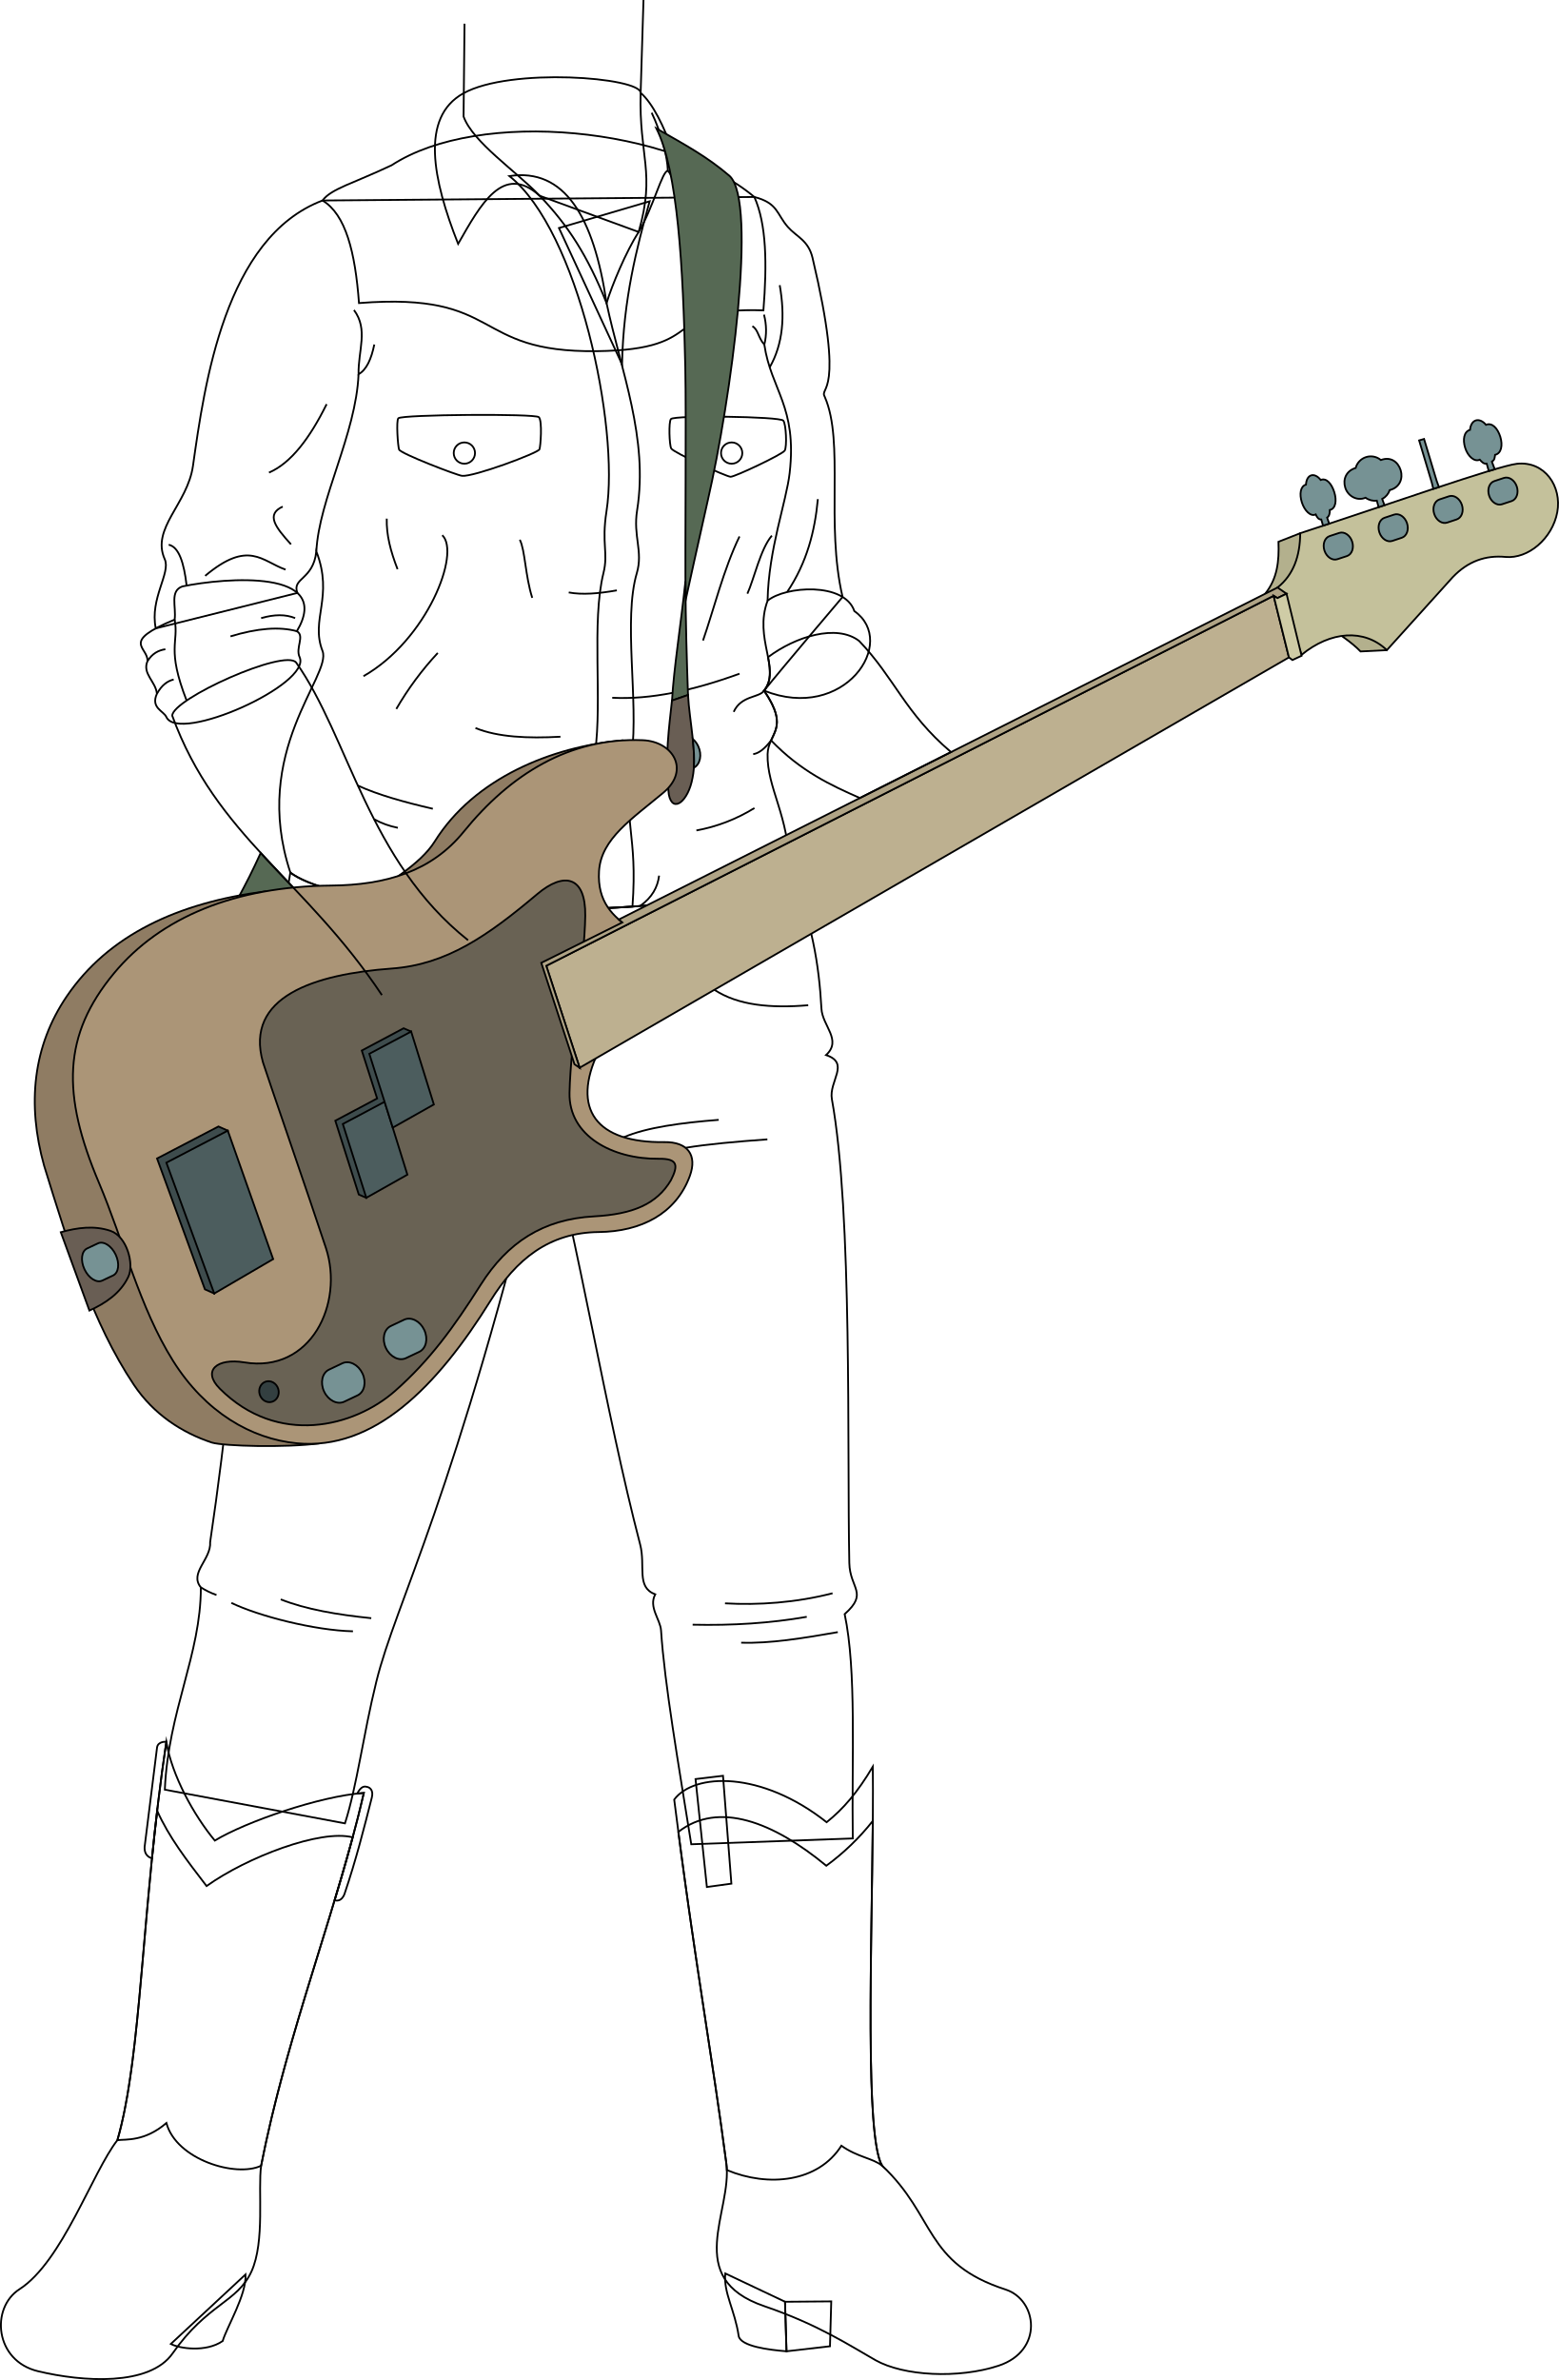
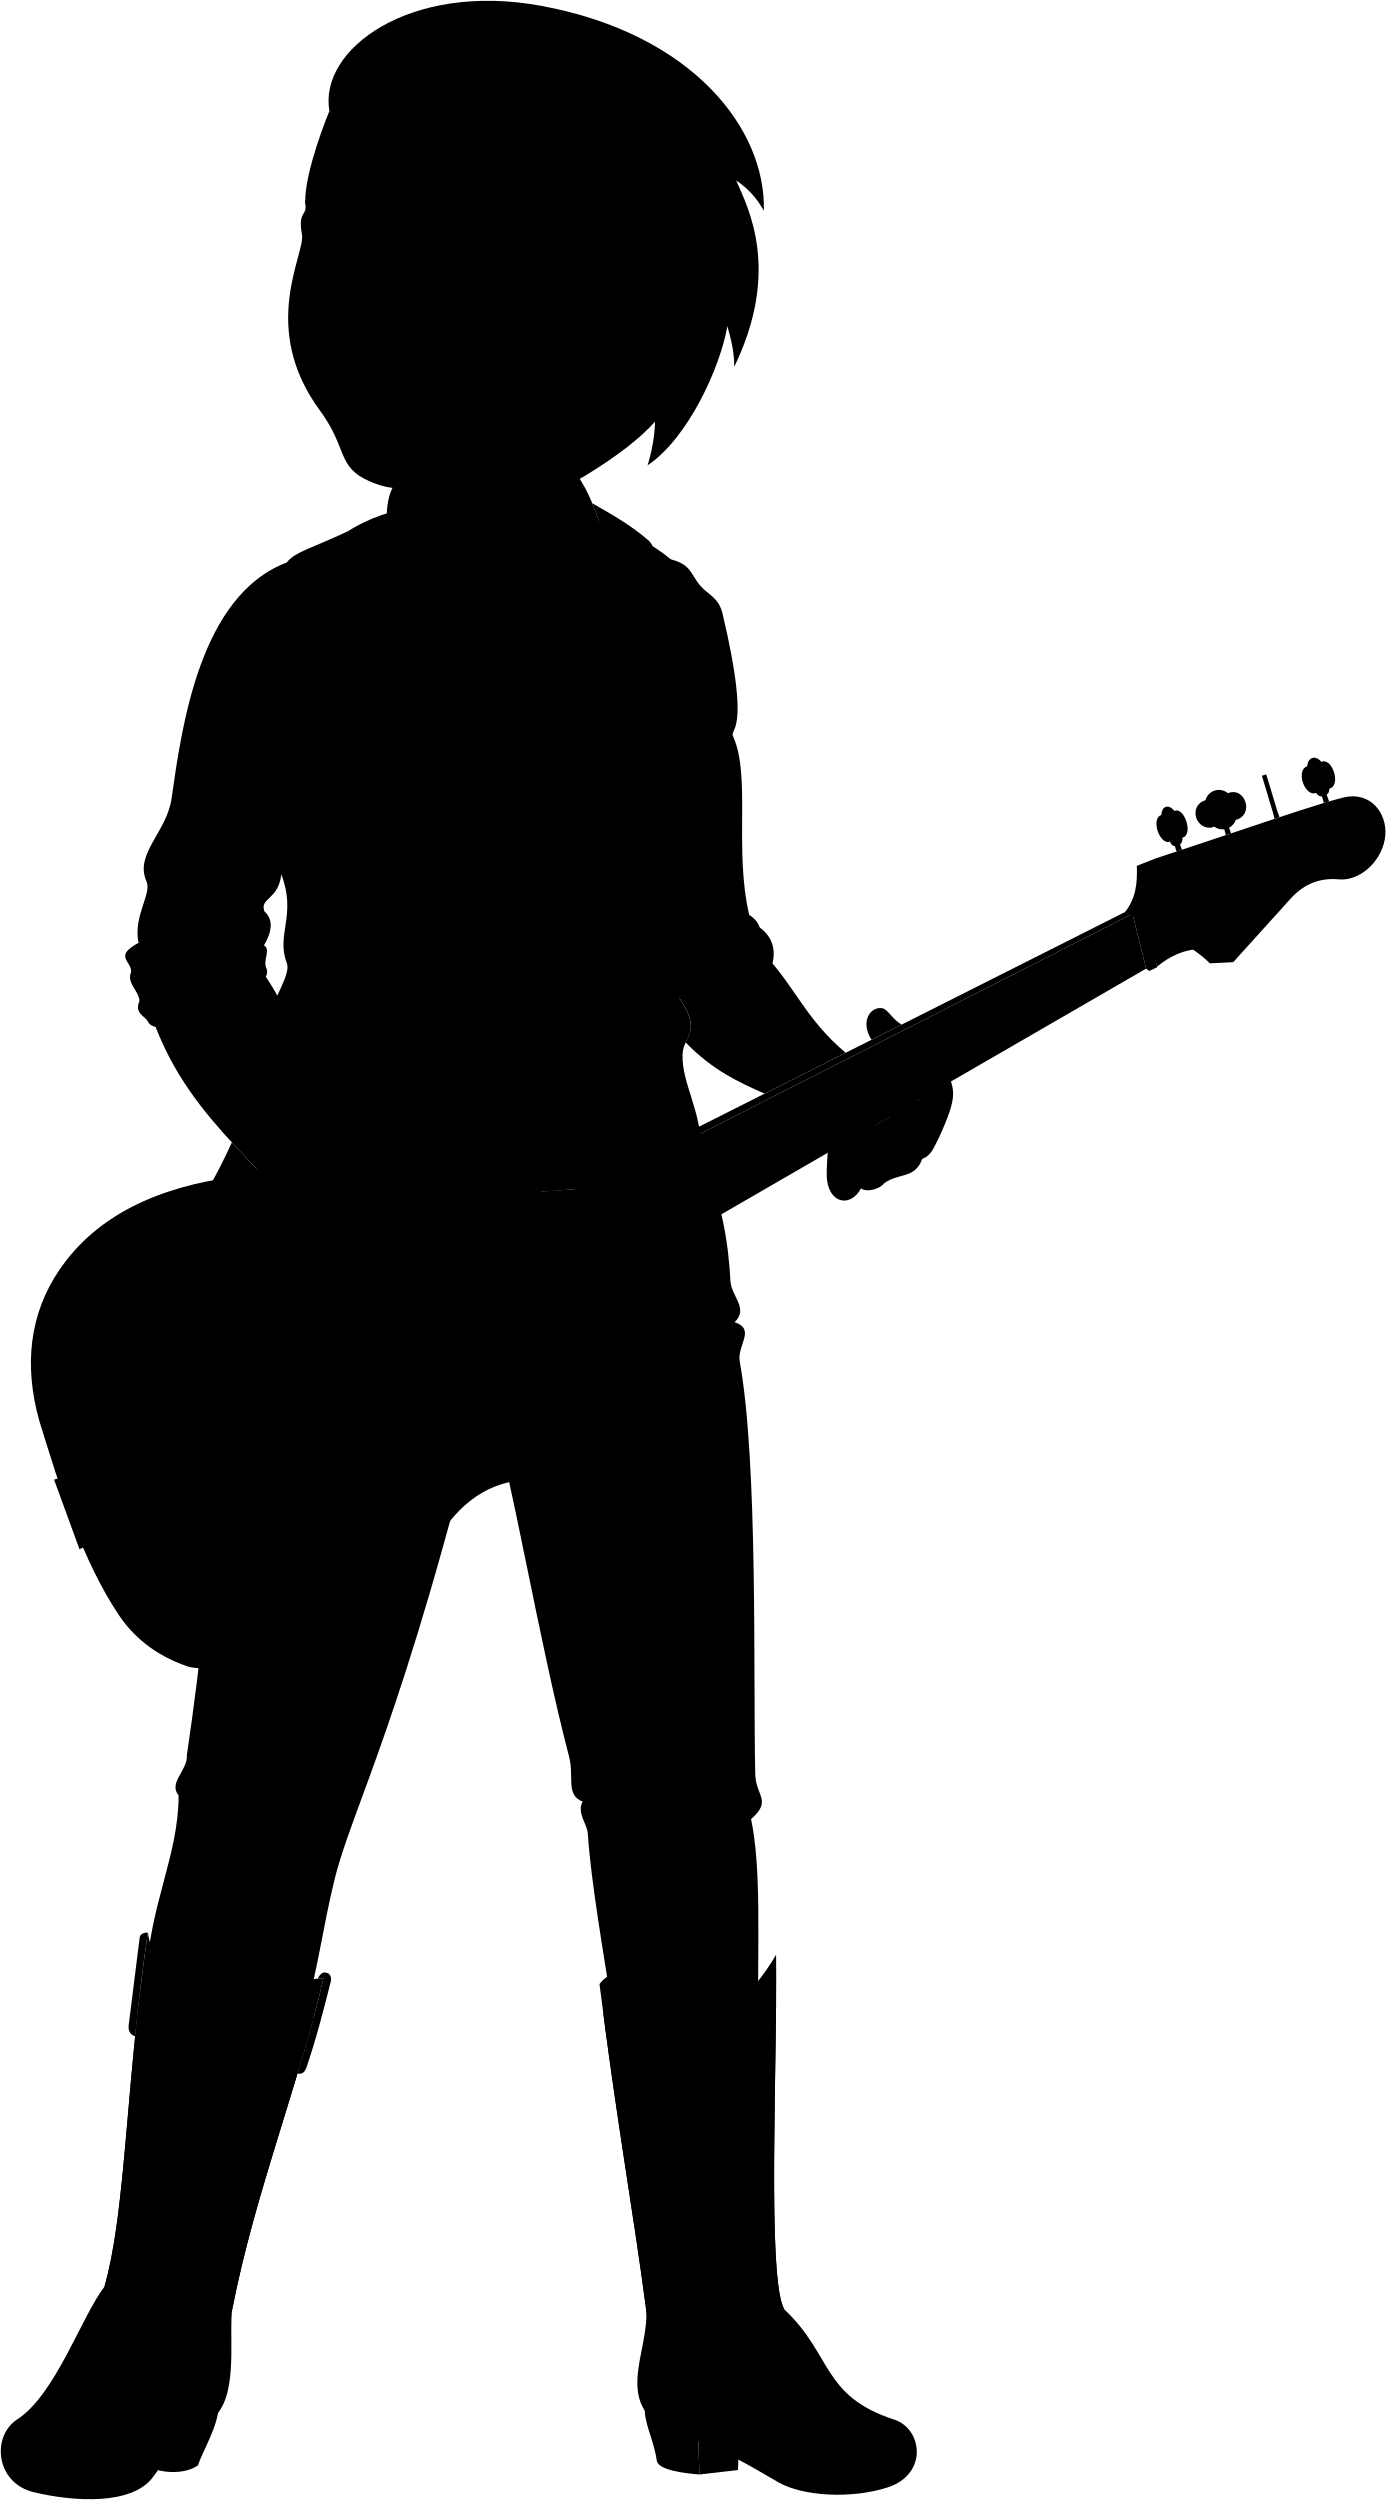
- <svg xmlns="http://www.w3.org/2000/svg" id="presence" viewBox="0 0 1730.79 2641.68">
-   <defs>
-     <style>
-       .cls-1 {
-         fill: none;
-       }
- 
-       .cls-1, .cls-10, .cls-11, .cls-12, .cls-13, .cls-14, .cls-15, .cls-2, .cls-3, .cls-4, .cls-5, .cls-6, .cls-7, .cls-8, .cls-9 {
-         stroke: #000;
-         stroke-miterlimit: 10;
-         stroke-width: 2px;
-       }
- 
-       .cls-2 {
-         fill: #566954;
-       }
- 
-       .cls-3 {
-         fill: #695e54;
-       }
- 
-       .cls-4 {
-         fill: #8f7c63;
-       }
- 
-       .cls-5 {
-         fill: #ab9577;
-       }
- 
-       .cls-6 {
-         fill: #696254;
-       }
- 
-       .cls-7 {
-         fill: #3e4c4d;
-       }
- 
-       .cls-8 {
-         fill: #4c5d5e;
-       }
- 
-       .cls-9 {
-         fill: #333f40;
-       }
- 
-       .cls-10 {
-         fill: #b3b08d;
-       }
- 
-       .cls-11 {
-         fill: #c4c19b;
-       }
- 
-       .cls-12 {
-         fill: #bdb090;
-       }
- 
-       .cls-13 {
-         fill: #b0a486;
-       }
- 
-       .cls-14 {
-         fill: #cfcca6;
-       }
- 
-       .cls-15 {
-         fill: #769294;
-       }
-     </style>
-   </defs>
-   <polygon id="anaHeelInner" class="cls-1" points="873.2 2609.81 871.55 2554.85 922.87 2554.42 921.46 2604.24 873.2 2609.81" />
-   <g id="anaHeelSide">
-     <path class="cls-1" d="M805.22,2523.4c-2.15,21.52,10.74,40.81,14.9,69.65,2.54,11.2,33,15.18,53.08,16.76l-1.65-55Z" />
-     <path class="cls-1" d="M272.6,2524.52c1.28,22.39-20.89,58.55-25.37,73.9-18.55,12.8-48,8.37-57.58,3.25Z" />
+ <svg viewBox="0 0 1730.79 3121.38">
+   <path class="anaJeans" d="M875.85,1441.77c25.8,59.34,33.54,109.66,36.12,157.39,1,19.37,23.22,34.84,5.16,51.61,27.09,9,2.81,29,6.45,49,23,126.71,16.77,390.91,19.35,514.76.6,28.54,21.55,33-5.16,56.77,13.29,62.84,7.74,158.68,9,249l-179.32,6.45c-14.19-89-29.67-178-33.55-237.38-.79-12.22-14.08-25.7-6.45-40-21.51-8.16-10.44-31.23-16.77-55.47-38.7-148.37-68.37-335.43-104.5-467-101.92,419.28-166.42,530.23-188.35,619.25-14.68,59.57-21.33,115-34.84,157.4-85.29,76.32-160.21,103.2-200-37.42,3.87-87.72,40-149.65,40-224.48-13.2-16.2,11.61-31,10.32-50.31,36.12-242.54,46.25-488.52,89-743.11C401.4,1506.75,844.57,1501.62,875.85,1441.77Z" />
+   <polygon class="soleTanDark" points="873.2 3089.51 871.55 3034.55 922.87 3034.12 921.46 3083.94 873.2 3089.51" />
+   <g class="soleTan">
+     <path d="M805.22,3003.11c-2.15,21.52,10.74,40.81,14.9,69.64,2.54,11.21,33,15.18,53.08,16.76l-1.65-55Z" />
+     <path d="M272.6,3004.22c1.28,22.39-20.89,58.55-25.37,73.91-18.55,12.79-48,8.36-57.58,3.24Z" />
  </g>
-   <g id="anaBoot">
-     <path class="cls-1" d="M748.51,1997.45c22.13-29.65,96.63-32.28,169.24,25.14,18.62-14.88,34.17-33,51.25-61.66,1.73,133.75-11.68,406.1,10.28,442.81,60.08,56.33,46.57,108.18,137.18,137.54,35.3,11.44,42.51,68-7.92,84.57-44.47,14.63-105.51,11.41-136.55-6.17-28.23-16-63.57-39.54-123.32-59.9-91.21-31.08-35.26-105.11-42.29-158.56C790.53,2280.53,769.67,2166.81,748.51,1997.45Z" />
-     <path class="cls-1" d="M403.94,1990.08c-49,3.47-131.38,32.2-165.45,52.86-23.38-28.22-47.57-72.07-53.85-109.65-27.74,185-27,348-54.3,442.15-27.92,35.86-61.18,134.89-108.68,165.45-32.38,20.85-27.56,79.52,20.56,91.05,49.92,12,123.9,16.71,149.4-19.79,38.56-55.19,71.82-56.46,87.53-90.84,15.26-33.4,7-91.11,10.77-117.48C318.63,2257.08,373.86,2120.55,403.94,1990.08Z" />
+   <g class="anaBoot">
+     <path d="M748.51,2477.15c22.13-29.64,96.63-32.28,169.24,25.14,18.62-14.88,34.17-33,51.25-61.66,1.73,133.75-11.68,406.1,10.28,442.81,60.08,56.33,46.57,108.18,137.18,137.55,35.3,11.43,42.51,68-7.92,84.56C1064.07,3120.18,1003,3117,972,3099.39c-28.23-16-63.57-39.55-123.32-59.91-91.21-31.07-35.26-105.1-42.29-158.56C790.53,2760.24,769.67,2646.51,748.51,2477.15Z" />
+     <path d="M403.94,2469.78c-49,3.47-131.38,32.2-165.45,52.87-23.38-28.23-47.57-72.08-53.85-109.66-27.74,185-27,348-54.3,442.15C102.42,2891,69.16,2990,21.66,3020.6c-32.38,20.84-27.56,79.51,20.56,91.05,49.92,12,123.9,16.7,149.4-19.8,38.56-55.19,71.82-56.46,87.53-90.83,15.26-33.41,7-91.12,10.77-117.49C318.63,2736.78,373.86,2600.26,403.94,2469.78Z" />
  </g>
-   <g id="anaBootLeg">
-     <path class="cls-1" d="M969,2021.18a267.93,267.93,0,0,1-51.62,49.7c-58.63-48.43-119.71-72.27-164.29-37.54,19.57,150,38.58,255.92,53.29,367.88.32,2.43.51,4.91.59,7.42,46.08,19.31,101.44,13.59,127.15-27,18,12.82,34.85,13.78,45.16,22.14C960.26,2371.94,967.78,2163.36,969,2021.18Z" />
-     <path class="cls-1" d="M229.34,2093.42c-22.38-29.18-41.62-54-54.87-83.57-17.93,152.88-20.7,284.65-44.13,365.59,9.55-1.08,30.25,1.68,54.4-19,11,40.71,77.28,60.72,105.18,47.41,25.12-128.39,70.54-248.95,101.65-364.49C356,2030.13,274.45,2061.23,229.34,2093.42Z" />
+   <g class="anaBootLeg">
+     <path d="M969,2500.88a267.93,267.93,0,0,1-51.62,49.7c-58.63-48.43-119.71-72.27-164.29-37.53C772.66,2663,791.67,2769,806.38,2880.92c.32,2.43.51,4.91.59,7.43,46.08,19.3,101.44,13.58,127.15-27,18,12.82,34.85,13.78,45.16,22.14C960.26,2851.64,967.78,2643.06,969,2500.88Z" />
+     <path d="M229.34,2573.12c-22.38-29.17-41.62-54-54.87-83.57-17.93,152.89-20.7,284.65-44.13,365.59,9.55-1.08,30.25,1.68,54.4-19,11,40.71,77.28,60.72,105.18,47.41,25.12-128.39,70.54-249,101.65-364.49C356,2509.83,274.45,2540.93,229.34,2573.12Z" />
  </g>
-   <g id="anaBootStrap">
-     <polygon class="cls-1" points="802.69 1971.04 772.19 1974.69 784.78 2094.47 812 2090.76 802.69 1971.04" />
-     <path class="cls-1" d="M406.53,1983.16c-3.69-.9-6.92,1.85-9.89,7.59,2.51-.28,4.94-.51,7.3-.67-9,39.1-20.29,78.75-32.43,119.05,1.15.42,7.56,2.3,11-7.05,12.84-37.73,22-74.27,30.28-106.85C414.57,1988.24,411.86,1983.83,406.53,1983.16Z" />
-     <path class="cls-1" d="M168.75,2062.53c4.17-41.37,9.2-84.66,15.89-129.24,0,0-9.23-.82-10.28,6.32l-13.79,110.2C159.86,2061.21,168.75,2062.53,168.75,2062.53Z" />
+   <g class="anaBootStrap">
+     <polygon points="802.69 2450.74 772.19 2454.39 784.78 2574.18 812 2570.46 802.69 2450.74" />
+     <path d="M406.53,2462.86c-3.69-.9-6.92,1.85-9.89,7.59q3.76-.42,7.3-.67c-9,39.1-20.29,78.75-32.43,119,1.15.43,7.56,2.3,11-7,12.84-37.73,22-74.27,30.28-106.85C414.57,2467.94,411.86,2463.53,406.53,2462.86Z" />
+     <path d="M168.75,2542.23c4.17-41.36,9.2-84.66,15.89-129.24,0,0-9.23-.82-10.28,6.32l-13.79,110.2C159.86,2540.91,168.75,2542.23,168.75,2542.23Z" />
  </g>
-   <path id="anaJeans" class="cls-1" d="M875.85,962.07c25.8,59.34,33.54,109.66,36.12,157.39,1,19.37,23.22,34.83,5.16,51.61,27.09,9,2.81,29,6.45,49,23,126.71,16.77,390.91,19.35,514.76.6,28.54,21.55,33-5.16,56.76,13.29,62.85,7.74,158.69,9,249l-179.32,6.45c-14.19-89-29.67-178-33.55-237.38-.79-12.22-14.08-25.7-6.45-40-21.51-8.16-10.44-31.24-16.77-55.47-38.7-148.37-68.37-335.43-104.5-467-101.92,419.29-166.42,530.24-188.35,619.26-14.68,59.57-21.33,115-34.84,157.4l-200-37.42c3.87-87.73,40-149.65,40-224.48-13.2-16.2,11.61-31,10.32-50.31,36.12-242.55,46.25-488.52,89-743.11C401.4,1027.05,844.57,1021.92,875.85,962.07Z" />
-   <path id="clothesDisplayLine" class="cls-1" d="M793.12,1098.62c26.35,17.4,62.86,20.62,104.18,17.14" />
-   <g id="clothesFoldLine">
-     <path class="cls-1" d="M692.59,1262.25c25.43-10.88,63.34-16,105.33-19.28" />
-     <path class="cls-1" d="M761.12,1274c24.24-4,56.2-6.88,90.83-9.37" />
-     <path class="cls-1" d="M924.32,1768.44c-41,10.54-82.25,13.29-119.41,11.19" />
-     <path class="cls-1" d="M895.68,1794.59c-40.25,7.07-82.58,9.76-126.7,8.74" />
-     <path class="cls-1" d="M930.15,1811.58c-39.12,6.85-75.54,12.78-107.28,11.71" />
-     <path class="cls-1" d="M412.19,1796.11c-37.75-3.87-72.67-9.79-100.48-20.88" />
-     <path class="cls-1" d="M223.05,1761.94a84.13,84.13,0,0,0,17.3,8.44" />
-     <path class="cls-1" d="M256.86,1779.12c30.09,14.56,92.23,30.58,135,31.55" />
+   <path class="anaShirt" d="M351.22,1091.68c19.57,50.88-6.91,75.36,6.85,110.56,10.72,27.42-80.23,111.54-35.68,246,79,58.53,522.18,53.4,553.46-6.45.8-54.6-24.64-87.87-23.66-125,.62-23.64,25.44-27.4-3.92-70.45,19.1-23.88,87.17-104,87.17-104-19.11-81.79,2.13-171.54-19.65-221.86-7-12.64,23.48,2-13.72-154.59-4.67-19.63-17.68-23.2-27.38-34.25-12.6-14.35-10.76-26.42-37.18-33.27l-479.44,3.92C249.47,743.35,227,906.75,214.24,996.77c-6,42.49-46.76,69.39-31.31,103.71,6.86,15.25-16.83,43.43-10,76.7l157.2-39.34C323.92,1120.86,347.74,1123.68,351.22,1091.68Z" />
+   <path class="anaShirtOrnament" d="M358.07,702.26c25.73,15.47,36.27,57.09,40.49,113.83,161.49-12.6,122.89,55.08,264,53.38,127.53-1.54,70-49.23,185-45.29,4.08-51.57,3.49-95.52-10.06-125.84-92.62-77.53-304.88-99-402.71-35.22C391.47,683.6,367.84,689.12,358.07,702.26Z" />
+   <g class="anaShirtInner">
+     <path d="M948.52,1158c-10.95-32.47-76.8-27.8-96.33-11.52-15.66,42.07,15.18,75.92-3.92,99.8C937.26,1281.87,997.54,1192.44,948.52,1158Z" />
+     <path d="M193.91,1167.43c1.85-14.73-5.64-31.78,8.6-36.83,47.89-9.83,168.22-19.65,127.08,49.72,9.07,5.26-1.84,18.42,3.07,28.86,13.43,30-134.45,96.23-148,66.3-3.06-6.76-17.59-10-10.44-25.78-1.23-13.51-16.59-22.28-10.44-36.22C164.45,1197.51,133.13,1192.6,193.91,1167.43Z" />
  </g>
-   <path id="anaShirt" class="cls-1" d="M351.22,612c19.57,50.87-6.91,75.36,6.85,110.56,10.72,27.41-80.23,111.54-35.68,246,79,58.53,522.18,53.4,553.46-6.45.8-54.6-24.64-87.87-23.66-125.05.62-23.64,25.44-27.4-3.92-70.45,19.1-23.88,87.17-104,87.17-104-19.11-81.8,2.13-171.55-19.65-221.86-7-12.64,23.48,1.95-13.72-154.6-4.67-19.62-17.68-23.19-27.38-34.24-12.6-14.35-10.76-26.42-37.18-33.27l-479.44,3.91C249.47,263.65,227,427.05,214.24,517.07c-6,42.49-46.76,69.39-31.31,103.71,6.86,15.25-16.83,43.43-10,76.69l157.2-39.33C323.92,641.16,347.74,644,351.22,612Z" />
-   <path id="anaShirtOrnament" class="cls-1" d="M358.07,222.55c25.73,15.48,36.27,57.1,40.49,113.84,161.49-12.6,122.89,55.08,264,53.38,127.53-1.54,70-49.23,185-45.29,4.08-51.57,3.49-95.52-10.06-125.84-92.62-77.53-304.88-99-402.71-35.22C391.47,203.9,367.84,209.41,358.07,222.55Z" />
-   <g id="anaShirtInner">
-     <path class="cls-1" d="M948.52,678.29c-10.95-32.47-76.8-27.8-96.33-11.52-15.66,42.07,15.18,75.92-3.92,99.8C937.26,802.17,997.54,712.74,948.52,678.29Z" />
-     <path class="cls-1" d="M193.91,687.73c1.85-14.73-5.64-31.79,8.6-36.84,47.89-9.82,168.22-19.64,127.08,49.73,9.07,5.26-1.84,18.42,3.07,28.86,13.43,29.95-134.45,96.22-148,66.3-3.06-6.76-17.59-10-10.44-25.78-1.23-13.51-16.59-22.28-10.44-36.23C164.45,717.81,133.13,712.9,193.91,687.73Z" />
+   <g class="anaShirtTrim">
+     <path d="M690.59,884c1.53-72.56,16.3-129,30.66-180.89L620.58,732.79Z" />
+     <path d="M673.41,816.14c16.09,75.46,46.65,150.18,33.92,230-4.6,28.78,6.81,45.51-.31,69.62-15.28,51.79,2.05,141.21-5.64,202.06-10.19,80.66,6.79,84.91.8,168.16l-47.39,2.53c10.93-56.07-5.2-94.28,5.84-173.23,8.21-58.71-4.16-145,9.34-199.52,5.58-22.53-2.34-31.91,3.4-68.77,14.58-93.7-31.28-311-107.83-371.86C626.46,665.92,659.31,719.91,673.41,816.14Z" />
  </g>
-   <g id="anaShirtTrim">
-     <path class="cls-1" d="M690.59,404.34c1.53-72.56,16.3-129,30.66-180.89L620.58,253.09Z" />
-     <path class="cls-1" d="M673.41,336.44c16.09,75.46,46.65,150.17,33.92,230-4.6,28.78,6.81,45.5-.31,69.62-15.28,51.79,2.05,141.21-5.64,202.06-10.19,80.66,6.79,84.9.8,168.16l-47.39,2.52c10.93-56.06-5.2-94.27,5.84-173.22,8.21-58.72-4.16-145,9.34-199.52,5.58-22.53-2.34-31.92,3.4-68.77,14.58-93.71-31.28-311-107.83-371.86C626.46,186.22,659.31,240.21,673.41,336.44Z" />
+   <g class="anaShirtCollar">
+     <path d="M598.91,978.46c-1.88,4.18-73.19,30.73-85.91,29.4-5.69-.6-68.2-24.68-69.93-29.17-1.33-3.44-3.34-32.06-.82-34.72,4-4.21,151.92-5.3,156-1.22S600.09,975.84,598.91,978.46Z" />
+     <path d="M871.21,979.81c-2.66,4.35-55.51,29.21-60.11,29.09s-63.32-26.76-65.9-31.42c-2.1-3.78-3-29.59-.3-32.67,3.86-4.4,120.92-2.91,124.73,1.76C872.78,950.44,873.82,975.55,871.21,979.81Z" />
+     <path d="M599.08,696.94c-40.41-36.48-65.27,9.25-90.46,53.46-28.27-71.45-42.14-140.32,5.66-167,52.36-29.27,196.6-17.81,197-.59,25.94,22,52.3,104.42,53.84,148.62-10.28-23.13-14-51.57-23.64-62.19-6.37.14-16,40.24-32.4,67.95Z" />
  </g>
-   <g id="anaShirtCollar">
-     <path class="cls-1" d="M598.91,498.76c-1.88,4.18-73.19,30.72-85.91,29.39-5.69-.59-68.2-24.67-69.93-29.16-1.33-3.44-3.34-32.06-.82-34.73,4-4.2,151.92-5.29,156-1.22S600.09,496.13,598.91,498.76Z" />
-     <path class="cls-1" d="M871.21,500.11c-2.66,4.35-55.51,29.21-60.11,29.09s-63.32-26.76-65.9-31.42c-2.1-3.78-3-29.59-.3-32.67,3.86-4.4,120.92-2.91,124.73,1.76C872.78,470.74,873.82,495.85,871.21,500.11Z" />
-     <path class="cls-1" d="M599.08,217.24c-40.41-36.49-65.27,9.25-90.46,53.45-28.27-71.44-42.14-140.31,5.66-167,52.36-29.28,196.6-17.81,197-.59,25.94,22,52.3,104.41,53.84,148.62-10.28-23.13-14-51.57-23.64-62.19-6.37.14-16,40.24-32.4,67.95Z" />
+   <g class="clothingPearl">
+     <circle cx="515.55" cy="982.59" r="11.82" />
+     <circle cx="812.3" cy="982.59" r="11.82" />
  </g>
-   <g id="anaShirtButton">
-     <circle class="cls-1" cx="515.55" cy="502.88" r="11.82" />
-     <circle class="cls-1" cx="812.3" cy="502.88" r="11.82" />
+   <path class="clothesDisplayLine" d="M793.12,1578.33c26.35,17.39,62.86,20.61,104.18,17.13" />
+   <g class="clothesOverlapLine">
+     <path d="M398.07,895.09c-2.81,66.5-44,138.62-46.85,196.59" />
+     <path d="M848.59,862.31c7.51,50.52,36.53,68.36,28.1,142.36-3.66,32.09-23.42,84.3-24.5,141.8" />
+     <path d="M193.91,1167.43c4.76,26.06-9.25,31.84,13.28,89.86" />
  </g>
-   <path id="clothesEdgeLine" class="cls-1" d="M741.45,189.49c-.42-15.73-7.32-42.05-17.93-64.34" />
-   <g id="clothesOverlapLine">
-     <path class="cls-1" d="M398.07,415.39c-2.81,66.5-44,138.62-46.85,196.59" />
-     <path class="cls-1" d="M848.59,382.6C856.1,433.13,885.12,451,876.69,525c-3.66,32.09-23.42,84.3-24.5,141.8" />
-     <path class="cls-1" d="M193.91,687.73c4.76,26.06-9.25,31.83,13.28,89.86" />
+   <g class="clothesFoldLine">
+     <path d="M329.59,1180.32c-19.35-5.33-44-3.34-73.73,5.73" />
+     <path d="M327.66,1165.8c-10.51-4.36-23.15-4.22-37.74,0" />
+     <path d="M174.27,1249.7c5.18-9.37,11.48-14.12,18.54-15.78" />
+     <path d="M163.83,1213.48c5.19-8.45,12.07-12,19.77-13.16" />
+     <path d="M187.28,1084.34c11.28,2.33,17,20,19.91,45.34" />
+     <path d="M317.07,1112c-26.23-9.21-41-33.6-89.29,6.9" />
+     <path d="M313.85,1042c-18.87,8.75-8.22,22.68,9.2,41.88" />
+     <path d="M362.63,928.32c-18.66,37.64-39.46,65.39-64,75.94" />
+     <path d="M393,823.85c16.11,21.63,4.6,44.64,5.06,71.24,8.75-4.81,14.17-16.69,17.49-33" />
+     <path d="M429.37,1055.35c-.46,18,4.14,35.9,12,56.15" />
+     <path d="M491,1073.76c20.62,19.44-16.57,116-87.45,156.48" />
+     <path d="M486,1204.46a345.8,345.8,0,0,0-46,62.14" />
+     <path d="M577.1,1078.82c5.92,11.4,6,40,13.81,64.43" />
+     <path d="M622.21,1297.43c-36.38,2-69.42.51-94.35-9.66" />
+     <path d="M684.8,1135c-20.15,3.6-38.55,5.1-53.39,2.3" />
+     <path d="M821,1227.48c-51,18.58-98.64,28.94-141.29,26.69" />
+     <path d="M848.27,1246.27c-5.08,8-25.4,5.14-33.69,23.55" />
+     <path d="M821,1075.14c-17.61,36.31-28.54,81-40.5,115.52" />
+     <path d="M856.93,1074.22c-12.68,14.79-19.79,48.32-27.16,64.43" />
+     <path d="M908,1033.72c-3.31,35.46-12,70.2-34.09,103.13" />
+     <path d="M865.67,796.24c6,34.22,3.75,65.21-11.13,91.15" />
+     <path d="M848.18,828.91a67.78,67.78,0,0,1,.41,33.4c-6.85-7.62-6.84-17-13.3-20.51" />
+     <path d="M837.6,1376.59a185.69,185.69,0,0,1-64.44,24.85" />
+     <path d="M856.07,1301.56c-6.68,8.72-13.3,14.32-19.85,15.2" />
+     <path d="M731.74,1451.61c-1.56,12.75-7.72,24.23-21.12,33.72" />
+     <path d="M480.54,1377.39c-31.58-7.29-60.72-15.41-83.22-25.73" />
+     <path d="M441.71,1398.52a91.2,91.2,0,0,1-26.36-9.5" />
+     <path d="M692.59,1742c25.43-10.88,63.34-16,105.33-19.28" />
+     <path d="M761.12,1753.73c24.24-4,56.2-6.88,90.83-9.36" />
+     <path d="M924.32,2248.14c-41,10.54-82.25,13.3-119.41,11.19" />
+     <path d="M895.68,2274.3c-40.25,7.06-82.58,9.75-126.7,8.73" />
+     <path d="M930.15,2291.29c-39.12,6.84-75.54,12.78-107.28,11.7" />
+     <path d="M412.19,2275.81c-37.75-3.86-72.67-9.79-100.48-20.87" />
+     <path d="M223.05,2241.64a83.62,83.62,0,0,0,17.3,8.44" />
+     <path d="M256.86,2258.82c30.09,14.56,92.23,30.58,135,31.55" />
  </g>
-   <g id="clothesFoldLine-2" data-name="clothesFoldLine">
-     <path class="cls-1" d="M329.59,700.62c-19.35-5.33-44-3.34-73.73,5.73" />
-     <path class="cls-1" d="M327.66,686.1c-10.51-4.36-23.15-4.22-37.74,0" />
-     <path class="cls-1" d="M174.27,770c5.18-9.37,11.48-14.12,18.54-15.78" />
-     <path class="cls-1" d="M163.83,733.77c5.19-8.44,12.07-12,19.77-13.15" />
-     <path class="cls-1" d="M187.28,604.64c11.28,2.33,17,20,19.91,45.34" />
-     <path class="cls-1" d="M317.07,632.25c-26.23-9.2-41-33.59-89.29,6.91" />
-     <path class="cls-1" d="M313.85,562.3C295,571,305.63,585,323.05,604.18" />
-     <path class="cls-1" d="M362.63,448.62c-18.66,37.64-39.46,65.39-64,75.94" />
-     <path class="cls-1" d="M393,344.15c16.11,21.63,4.6,44.64,5.06,71.24,8.75-4.81,14.17-16.69,17.49-33" />
-     <path class="cls-1" d="M429.37,575.65c-.46,17.94,4.14,35.89,12,56.14" />
-     <path class="cls-1" d="M491,594.05c20.62,19.45-16.57,116-87.45,156.48" />
-     <path class="cls-1" d="M486,724.76a346.06,346.06,0,0,0-46,62.13" />
-     <path class="cls-1" d="M577.1,599.12c5.92,11.4,6,40,13.81,64.43" />
-     <path class="cls-1" d="M622.21,817.73c-36.38,2-69.42.51-94.35-9.67" />
-     <path class="cls-1" d="M684.8,655.27c-20.15,3.59-38.55,5.1-53.39,2.3" />
-     <path class="cls-1" d="M821,747.77c-51,18.59-98.64,28.94-141.29,26.7" />
-     <path class="cls-1" d="M848.27,766.57c-5.08,8-25.4,5.14-33.69,23.55" />
-     <path class="cls-1" d="M821,595.44c-17.61,36.31-28.54,81-40.5,115.51" />
-     <path class="cls-1" d="M856.93,594.52c-12.68,14.79-19.79,48.32-27.16,64.43" />
-     <path class="cls-1" d="M908,554c-3.31,35.47-12,70.2-34.09,103.13" />
-     <path class="cls-1" d="M865.67,316.53c6,34.23,3.75,65.22-11.13,91.16" />
-     <path class="cls-1" d="M848.18,349.21a67.74,67.74,0,0,1,.41,33.39c-6.85-7.62-6.84-17-13.3-20.5" />
-     <path class="cls-1" d="M837.6,896.89a185.69,185.69,0,0,1-64.44,24.85" />
-     <path class="cls-1" d="M856.07,821.86c-6.68,8.72-13.3,14.32-19.85,15.2" />
-     <path class="cls-1" d="M731.74,971.91c-1.56,12.75-7.72,24.23-21.12,33.72" />
-     <path class="cls-1" d="M480.54,897.69c-31.58-7.3-60.72-15.41-83.22-25.73" />
-     <path class="cls-1" d="M441.71,918.82a91.2,91.2,0,0,1-26.36-9.5" />
-   </g>
-   <g id="bass">
-     <g id="strapCloth">
-       <path class="cls-2" d="M728.73,142.54C763,162,786.09,174.71,810.17,195.43c30.75,29.23,1.76,246.37-24.44,360.34-6.44,28-24.64,110.91-24.64,110.91-.57-66.31.87-204.06-.29-259.26C758.47,296.14,752.39,189.35,728.73,142.54Z" />
-       <path class="cls-2" d="M763.85,771.4l-17.79,6.19c2.22-37.29,9.41-81.08,14.94-132.5C761.2,689.7,762.46,732.68,763.85,771.4Z" />
-       <path class="cls-2" d="M289.45,946.7c-10.26,22.22-14.07,29.76-27.16,54.06l71.41-7C318.59,977.68,303.72,962.28,289.45,946.7Z" />
+   <path class="clothesEdgeLine" d="M741.45,669.19c-.42-15.73-7.32-42.05-17.93-64.33" />
+   <g class="bass">
+     <g class="strapCloth">
+       <path d="M810.17,675.14c-21.46-18.47-42.15-30.57-70.64-46.76,14.07,33.31,24.61,75.54,25.56,103C756,711,752,686.42,744.61,673.64c10.86,54.79,14.51,133,16.19,213.48,1.16,55.2-.28,192.95.29,259.27,0,0,18.2-82.92,24.64-110.92C811.93,921.5,840.92,704.36,810.17,675.14Z" />
+       <path d="M763.85,1251.11l-17.79,6.18c2.22-37.29,9.41-81.07,14.94-132.5C761.2,1169.4,762.46,1212.39,763.85,1251.11Z" />
+       <path d="M289.45,1426.4c-10.26,22.23-14.07,29.76-27.16,54.07l71.41-7C318.59,1457.39,303.72,1442,289.45,1426.4Z" />
    </g>
-     <path id="strapLeather" class="cls-3" d="M763.85,771.4c1.55,29,10.45,66.54,5,92.07-4.64,25.92-22,39.84-26.3,18.57-5-40.62.77-78.14,3.48-104.45Z" />
-     <g id="bodyDark">
-       <path class="cls-4" d="M294.42,989.41c-96.72,12.49-174,48.41-220.2,116.29C36.51,1161.08,29.83,1225.59,49,1294c27.4,88.45,53.33,173.9,99.64,243.09,21.83,32.61,53.24,53.1,86.65,64.12,13.56,4,81.64,5.8,119.26.88Z" />
-       <path class="cls-4" d="M689.36,821.93C612.86,829,526.68,863.49,482.63,934c-15.7,25.15-52.69,47.42-91,70.19C496.61,977.17,595.54,914.56,689.36,821.93Z" />
+     <g class="bodyDark">
+       <path d="M294.42,1469.11c-96.72,12.49-174,48.41-220.2,116.29C36.51,1640.78,29.83,1705.29,49,1773.74c27.4,88.45,53.33,173.9,99.64,243.09,21.83,32.61,53.24,53.1,86.65,64.13,13.56,4,81.64,5.79,119.26.87Z" />
+       <path d="M689.36,1301.63c-76.5,7-162.68,41.56-206.73,112.1-15.7,25.15-52.69,47.42-91,70.19C496.61,1456.87,595.54,1394.26,689.36,1301.63Z" />
    </g>
-     <path id="bodyLight" class="cls-5" d="M701.26,1031.41C680.34,1017.19,663,1001,665.06,967c2.16-36.07,37.07-58.35,71.5-87.24,29.93-25.12,10.56-56.84-23-58.18-81.18-3.23-147.07,37.92-198.8,101.66C479.24,967,429,982.39,367.47,982.93c-105.89.94-189.22,34.93-241,97.43-56.76,68.55-58.25,134.09-16.6,232.48,27.58,65.15,45.1,138.27,82.05,197.31,36,57.51,87.17,87,137.72,91.81,85.22,8.18,155.26-62.11,214.92-158.21,28.3-45.59,64.7-75.66,120.12-76.24,46.89-.48,85.76-20.2,101.18-62.22,8.55-23.3-2.52-38-28.25-37.61-75.88,1.06-103.66-36.87-73.21-100.46Z" />
-     <path id="strapLeather-2" data-name="strapLeather" class="cls-3" d="M67.5,1367.68l31.76,87c17.85-8.13,34.49-19.19,43.21-37.49,6.75-14.14-1.63-44.86-19.78-51S86.17,1362.55,67.5,1367.68Z" />
-     <path id="pickGuard" class="cls-6" d="M291.93,1179.1c2.17,7.64,52.93,154.34,69.93,206.15,20.16,61.44-16.58,139.2-90.75,126.9-30.11-5-47.15,9.12-27.09,29.18,64.25,64.25,149.18,42.62,194.61,2.54,38.42-33.91,64.9-70.24,95.16-118,29.58-46.64,68.77-72.63,125.81-75.76,42.82-2.36,69.62-13.52,85.32-40.21,8.16-16.18,7.85-24-13.23-23.73-51.4.63-100.48-25.18-99.4-73.29,1.3-57.61,16.76-144.74,17.47-196.38.6-44-23.4-49.3-53.28-24.12-54.8,46.16-100.5,78.25-161.65,82.66C349.31,1081.26,271.25,1106.19,291.93,1179.1Z" />
-     <g id="pickupSide">
-       <polygon class="cls-7" points="242.55 1250.33 252.9 1254.97 237.85 1435.73 227.49 1431.09 174.36 1285.87 242.55 1250.33" />
-       <polygon class="cls-7" points="448.1 1141.33 401.67 1166.03 418.7 1219.23 372.27 1243.93 398.31 1325.87 406.67 1329.51 456.46 1144.97 448.1 1141.33" />
+     <path class="bodyLight" d="M701.26,1511.11c-20.92-14.22-38.24-30.43-36.2-64.43,2.16-36.06,37.07-58.35,71.5-87.24,29.93-25.12,10.56-56.84-23-58.18-81.18-3.23-147.07,37.92-198.8,101.66-35.49,43.74-85.72,59.17-147.26,59.71-105.89.95-189.22,34.93-241,97.43-56.76,68.56-58.25,134.09-16.6,232.48,27.58,65.15,45.1,138.27,82.05,197.31,36,57.52,87.17,87,137.72,91.82,85.22,8.18,155.26-62.12,214.92-158.22,28.3-45.58,64.7-75.66,120.12-76.24,46.89-.48,85.76-20.2,101.18-62.22,8.55-23.3-2.52-38-28.25-37.61-75.88,1.07-103.66-36.87-73.21-100.46Z" />
+     <g class="strapLeather">
+       <path d="M763.85,1251.11l-17.79,6.18c-1.53,14.9-4.06,33.4-5,54,12.22,10.52,15,27.6.78,43.15q.35,3.63.79,7.29c4.25,21.28,21.66,7.35,26.3-18.57C774.3,1317.64,765.4,1280.12,763.85,1251.11Z" />
+       <path d="M67.5,1847.38l31.76,86.95c17.85-8.13,34.49-19.19,43.21-37.49,6.75-14.14-1.63-44.86-19.78-51S86.17,1842.25,67.5,1847.38Z" />
    </g>
-     <g id="pickupFront">
-       <polygon class="cls-8" points="252.9 1254.97 303.26 1397.54 237.85 1435.73 184.72 1290.51 252.9 1254.97" />
-       <polygon class="cls-8" points="427.06 1222.88 380.62 1247.58 406.67 1329.51 452.27 1303.82 427.06 1222.88" />
-       <polygon class="cls-8" points="456.46 1144.97 410.02 1169.67 436.07 1251.6 481.67 1225.91 456.46 1144.97" />
+     <path class="pickGuard" d="M291.93,1658.8c2.17,7.65,52.93,154.34,69.93,206.15,20.16,61.44-16.58,139.2-90.75,126.9C241,1986.86,224,2001,244,2021c64.25,64.25,149.18,42.62,194.61,2.54,38.42-33.9,64.9-70.24,95.16-118,29.58-46.65,68.77-72.64,125.81-75.77,42.82-2.35,69.62-13.52,85.32-40.21,8.16-16.18,7.85-24-13.23-23.73-51.4.63-100.48-25.17-99.4-73.29,1.3-57.6,16.76-144.74,17.47-196.38.6-44-23.4-49.29-53.28-24.12-54.8,46.16-100.5,78.25-161.65,82.67C349.31,1561,271.25,1585.89,291.93,1658.8Z" />
+     <g class="pickupSide">
+       <polygon points="242.55 1730.03 252.9 1734.67 237.85 1915.43 227.49 1910.79 174.36 1765.57 242.55 1730.03" />
+       <polygon points="448.1 1621.03 401.67 1645.73 418.7 1698.94 372.27 1723.64 398.31 1805.57 406.67 1809.21 456.46 1624.67 448.1 1621.03" />
    </g>
-     <ellipse id="outputJack" class="cls-9" cx="298.63" cy="1544.68" rx="10.75" ry="11.73" transform="translate(-438.83 154.95) rotate(-17.01)" />
-     <path id="headstockDark" class="cls-10" d="M1539.73,721.64l-29.23,1.44c-19.37-20.23-65.06-44.68-105.83-64.08,13.47-16.91,15.53-35.77,14.71-57.68l24.15-9.49" />
-     <path id="headstockLight" class="cls-11" d="M1418.36,652.11c17.6-14,25-34.77,25.17-60.28,94.32-30.69,219.35-74.72,240.46-77.05,31-3.44,50.27,25.12,44.91,53.81-5.46,29.25-32.31,51.93-57.38,49.59-22.29-2.08-41.65,4.72-58.64,22.41l-73.15,81c-25.18-24-62.64-21.11-94.7,5.22Z" />
-     <polygon id="fretboard" class="cls-12" points="1414 661.28 1431 729.66 643.52 1185.15 606.46 1071.99 1414 661.28" />
-     <polygon id="neck" class="cls-13" points="1428.32 659 1418.36 652.11 687.03 1020.59 690.93 1023.86 600.94 1068.71 637.81 1181.29 643.52 1185.15 606.46 1071.99 1414 661.28 1418.23 663.87 1428.32 659" />
-     <polygon id="nut" class="cls-14" points="1414 661.28 1418.23 663.87 1428.32 659 1445.03 727.86 1434.89 732.62 1431 729.66 1414 661.28" />
-     <g id="silver">
-       <path class="cls-15" d="M125.5,1415.72c6.25-2.94,7.55-13.31,2.92-23.15s-13.47-15.43-19.71-12.49l-12,5.66c-6.25,3-7.55,13.31-2.91,23.15s13.46,15.44,19.71,12.49Z" />
-       <path class="cls-15" d="M465.47,1500.45c7.67-3.62,10.14-14.53,5.5-24.37s-14.62-14.89-22.3-11.27l-14.76,7c-7.68,3.62-10.14,14.53-5.5,24.38s14.62,14.88,22.3,11.27Z" />
-       <path class="cls-15" d="M396.9,1548.82c7.68-3.62,10.15-14.53,5.51-24.37s-14.63-14.89-22.3-11.27l-14.76,7c-7.68,3.61-10.14,14.53-5.51,24.37s14.63,14.88,22.3,11.27Z" />
-       <path class="cls-15" d="M1495.39,617.21c5.54-1.84,8.11-9.08,5.76-16.18s-8.76-11.36-14.3-9.52L1476.2,595c-5.53,1.84-8.11,9.09-5.75,16.19s8.76,11.36,14.29,9.52Z" />
-       <path class="cls-15" d="M1556.33,596.87c5.53-1.84,8.11-9.08,5.75-16.18s-8.76-11.36-14.29-9.52l-10.65,3.53c-5.54,1.84-8.11,9.09-5.75,16.19s8.75,11.36,14.29,9.52Z" />
-       <path class="cls-15" d="M1617.26,576.54c5.54-1.84,8.12-9.09,5.76-16.19s-8.76-11.36-14.3-9.52l-10.64,3.54c-5.54,1.84-8.12,9.08-5.76,16.18s8.76,11.36,14.3,9.52Z" />
-       <path class="cls-15" d="M1678.2,556.2c5.54-1.84,8.12-9.09,5.76-16.19s-8.76-11.36-14.3-9.52L1659,534c-5.54,1.84-8.12,9.08-5.76,16.18s8.76,11.36,14.3,9.52Z" />
-       <path class="cls-15" d="M1460.72,571c1.73,3.9,3.43,5.65,6.17,5.63l2,6.86,6.81-2.26-2.3-6.7c2.25-1.56,3.1-4.45,3-8.47,6.56-1.42,7.82-10.6,4.95-19.79-3-9.55-8.91-16.18-15.06-13.53-3.18-4.06-7.17-6.18-10.61-5.1s-5.49,5.1-5.77,10.26c-6.2,1.74-7.46,10.53-4.57,19.71S1455.19,573.78,1460.72,571Z" />
-       <path class="cls-15" d="M1516.08,552.45a17.44,17.44,0,0,0,12.51,3.26l1.94,7.24,6.53-2.19-2.52-6.93a17.41,17.41,0,0,0,8.35-9.82c11.1-2.85,15-12.88,12.18-22.07-3-9.56-11.38-15.41-22-11.33a17.41,17.41,0,0,0-28,8.81c-10.57,3.12-14.43,12.72-11.54,21.91S1506.43,556.5,1516.08,552.45Z" />
-       <path class="cls-15" d="M1591.3,542.64l6.22-2-2.57-7.1L1581,487.21l-5.46,1.63,14,46.67Z" />
-       <path class="cls-15" d="M1642.88,510.22c2.62,2.88,4.17,4.71,7.68,4.47l2.32,8.16c2.3-.7,4.51-1.36,6.61-2l-3.16-8.37c3-2.06,3-3.77,3.53-7.63,7.1-1.58,8.66-10.86,5.8-20.06-3-9.55-9.2-16.09-15.88-13.26-3.32-4-7.56-6.06-11.29-4.89s-6,5.27-6.45,10.47c-6.72,1.9-8.28,10.78-5.39,20S1636.87,513.13,1642.88,510.22Z" />
-       <path class="cls-15" d="M775.16,828.19a23.94,23.94,0,0,0-6-8c1.17,11.18,1.87,22.12,1.23,32C777.47,848.23,779.65,837.72,775.16,828.19Z" />
+     <g class="pickupFront">
+       <polygon points="252.9 1734.67 303.26 1877.24 237.85 1915.43 184.72 1770.21 252.9 1734.67" />
+       <polygon points="427.06 1702.58 380.62 1727.28 406.67 1809.21 452.27 1783.52 427.06 1702.58" />
+       <polygon points="456.46 1624.67 410.02 1649.37 436.07 1731.3 481.67 1705.61 456.46 1624.67" />
+     </g>
+     <ellipse class="outputJack" cx="298.63" cy="2024.38" rx="10.75" ry="11.73" transform="translate(-579.17 175.93) rotate(-17.01)" />
+     <path class="headstockDark" d="M1539.73,1201.34l-29.23,1.44c-19.37-20.23-65.06-44.68-105.83-64.07,13.47-16.92,15.53-35.78,14.71-57.69l24.15-9.49" />
+     <path class="headstockLight" d="M1418.36,1131.81c17.6-14,25-34.76,25.17-60.28,94.32-30.68,219.35-74.71,240.46-77,31-3.43,50.27,25.13,44.91,53.81-5.46,29.26-32.31,51.94-57.38,49.6-22.29-2.08-41.65,4.71-58.64,22.4l-73.15,81c-25.18-24-62.64-21.1-94.7,5.22Z" />
+     <polygon class="fretboard" points="1414 1140.98 1431 1209.37 643.52 1664.86 606.46 1551.69 1414 1140.98" />
+     <polygon class="neck" points="1428.32 1138.71 1418.36 1131.81 687.03 1500.29 690.93 1503.57 600.94 1548.42 637.81 1660.99 643.52 1664.86 606.46 1551.69 1414 1140.98 1418.23 1143.57 1428.32 1138.71" />
+     <polygon class="nut" points="1414 1140.98 1418.23 1143.57 1428.32 1138.71 1445.03 1207.56 1434.89 1212.32 1431 1209.37 1414 1140.98" />
+     <g class="silver">
+       <path d="M125.5,1895.42c6.25-2.94,7.55-13.3,2.92-23.15s-13.47-15.43-19.71-12.49l-12,5.66c-6.25,3-7.55,13.31-2.91,23.15s13.46,15.44,19.71,12.49Z" />
+       <path d="M465.47,1980.15c7.67-3.62,10.14-14.53,5.5-24.37s-14.62-14.89-22.3-11.27l-14.76,7c-7.68,3.62-10.14,14.53-5.5,24.37s14.62,14.89,22.3,11.27Z" />
+       <path d="M396.9,2028.52c7.68-3.62,10.15-14.53,5.51-24.37s-14.63-14.89-22.3-11.27l-14.76,7c-7.68,3.62-10.14,14.53-5.51,24.37s14.63,14.89,22.3,11.27Z" />
+       <path d="M1495.39,1096.91c5.54-1.83,8.11-9.08,5.76-16.18s-8.76-11.36-14.3-9.52l-10.65,3.54c-5.53,1.83-8.11,9.08-5.75,16.18s8.76,11.36,14.29,9.52Z" />
+       <path d="M1556.33,1076.58c5.53-1.84,8.11-9.09,5.75-16.19s-8.76-11.36-14.29-9.52l-10.65,3.54c-5.54,1.84-8.11,9.08-5.75,16.18s8.75,11.36,14.29,9.52Z" />
+       <path d="M1617.26,1056.24c5.54-1.84,8.12-9.09,5.76-16.19s-8.76-11.36-14.3-9.52l-10.64,3.54c-5.54,1.84-8.12,9.08-5.76,16.18s8.76,11.36,14.3,9.52Z" />
+       <path d="M1678.2,1035.9c5.54-1.84,8.12-9.09,5.76-16.18s-8.76-11.37-14.3-9.53l-10.64,3.54c-5.54,1.84-8.12,9.09-5.76,16.18s8.76,11.37,14.3,9.53Z" />
+       <path d="M1460.72,1050.74c1.73,3.89,3.43,5.64,6.17,5.62l2,6.86,6.81-2.25-2.3-6.71c2.25-1.56,3.1-4.45,3-8.46,6.56-1.42,7.82-10.61,4.95-19.8-3-9.55-8.91-16.18-15.06-13.52-3.18-4.07-7.17-6.19-10.61-5.1s-5.49,5.1-5.77,10.25c-6.2,1.74-7.46,10.53-4.57,19.71S1455.19,1053.49,1460.72,1050.74Z" />
+       <path d="M1516.08,1032.15a17.44,17.44,0,0,0,12.51,3.26l1.94,7.24,6.53-2.19-2.52-6.92a17.4,17.4,0,0,0,8.35-9.83c11.1-2.85,15-12.87,12.18-22.07-3-9.56-11.38-15.41-22-11.33a17.4,17.4,0,0,0-28,8.82c-10.57,3.11-14.43,12.71-11.54,21.9S1506.43,1036.2,1516.08,1032.15Z" />
+       <path d="M1591.3,1022.35l6.22-2.06-2.57-7.09L1581,966.91l-5.46,1.63,14,46.67Z" />
+       <path d="M1642.88,989.93c2.62,2.87,4.17,4.71,7.68,4.46l2.32,8.16c2.3-.7,4.51-1.36,6.61-2l-3.16-8.37c3-2.05,3-3.77,3.53-7.62,7.1-1.59,8.66-10.87,5.8-20.06-3-9.56-9.2-16.09-15.88-13.27-3.32-4-7.56-6.06-11.29-4.89s-6,5.27-6.45,10.47c-6.72,1.91-8.28,10.78-5.39,20S1636.87,992.83,1642.88,989.93Z" />
+       <path d="M775.16,1307.89a24,24,0,0,0-6-8c1.17,11.18,1.87,22.12,1.23,32C777.47,1327.93,779.65,1317.42,775.16,1307.89Z" />
    </g>
  </g>
-   <g id="skinMestizo">
-     <path class="cls-1" d="M424,1104.5C338.74,976.32,240,928.21,191.23,794.42c0-18.66,125-74.82,137.58-59,58.4,82.65,80.09,220.35,190.82,308.16" />
-     <path class="cls-1" d="M953.84,711.43c-25-19.19-70.76-4.89-101.13,18,2.71,14.19,3.95,26.61-4.44,37.1,21.89,32.1,13.66,42.35,7.8,55.29,33.25,34.56,66.46,49.74,98.52,63.92l101.22-51C1004.66,791.35,993.3,752.62,953.84,711.43Z" />
-     <path class="cls-1" d="M515.71,26.31l-1.05,103c10.2,28.49,58.12,60.5,84.42,87.9,31.6,32.92,53.29,66.62,74.33,119.2,6-19.79,21.57-57,35.64-79,19.05-66,.23-83.27,2.2-154.38L714.41,0" />
+   <g class="skinMestizo">
+     <path d="M476.43,1705.61C430,1656.73,437.5,1597.68,424,1584.2,338.74,1456,240,1407.91,191.23,1274.13c0-18.66,125-74.83,137.58-59.05,58.4,82.65,80.09,220.35,190.82,308.16,33.94,25.57,68.23,19.1,94.76,90.27,13.11,12.08,35,16.25,36.06,24.5.69,5.2-3.12,12.13-14.06,15,4.35,12.41-17.14,32.51-32.39,25.23,9,21.49-23.64,38.13-36.4,28.43,1.73,11.78-24.45,29.53-41.6,12.48-10.85,10.62-22.74,14-31.89,10C486.14,1725.71,480.85,1709.26,476.43,1705.61Z" />
+     <path d="M953.84,1191.14c-25-19.2-70.76-4.9-101.13,18,2.71,14.2,3.95,26.61-4.44,37.1,21.89,32.1,13.66,42.36,7.8,55.29,33.25,34.56,66.46,49.75,98.52,63.92l101.22-51C1004.66,1271.05,993.3,1232.32,953.84,1191.14Z" />
+     <path d="M514.66,607c8.82,34.09,58.12,62.51,84.42,89.9,31.6,32.92,53.29,66.62,74.33,119.2,6-19.79,21.57-57,35.64-79,19.05-66,.23-83.26,2.2-154.38-4.64-30.93-1.73-73.38,9.84-109" />
+     <path d="M1093.11,1404.81a130.29,130.29,0,0,1-3-14.84c-6-21.06-37.2-11.93-32.64,26-24.22-8.42-24.07,17.93-25.27,46-1.76,41.06,29.48,47.38,42.82,21.76,8.07,6,24.79-.19,28.78-6.32,19-13.69,38.25-4.91,47.73-30.53,11.93-4.21,15.09-16.15,21.06-27,25.27-55.45,17.89-57.91,9.82-84.93-7.72-25.62-24.21-26-43.52-37.56-20.7-7-30.53,28.78,8.78,44.58,3.76,10.67,2.07,20.51,1.15,30.67l-3.61,2.08c-13.24-25.08-26-20.18-39-52.06-18.6-19.65-42.46,23.06-7,51.84,5,8.47,9.22,14,11.61,20.11Z" />
+     <path d="M1088.09,1298.21c-14.64-23.18-1.11-42.13,13.81-39.33,6.91,1.73,12.6,14,23.77,20.4Z" />
+     <path d="M739.71,463.05c-25.32,68-105,109.17-168.91,126.19-35.22,9.37-59.95,33.33-109.34,11.7-41.42-18.13-26.92-40.71-61.89-88.18-76.69-104.1-18.11-195.6-22.57-220-5.19-28.33,5.8-23.49,4.43-36-3.11-28.43,17.3-87.7,29.89-118.34C420.49,41.68,786-26.12,739.71,463.05Z" />
+   </g>
+   <g class="skinOverlapLine">
+     <path d="M526,1719.13c-4.85-5.55-10.75-16.64-15.6-28.43" />
+     <path d="M543.68,1670.25c4.16,5.89,18.37,29.12,23.92,36.4" />
+     <path d="M577,1645.64c10.4,12.13,22.87,24.86,27,32.58" />
+     <path d="M614.39,1613.51c5.55,16.87,16.3,26.93,22,39.48" />
+     <path d="M1057.51,1415.94c4.56,33.34,5.09,60.35,17.55,67.74" />
+     <path d="M1102.78,1445.77c1.41,10.53,6.32,21.41,1.06,31.59" />
+     <path d="M1148.41,1381.2c7,18.25,2.46,29.83,1,55.1" />
+     <path d="M1145.25,1374.64c1,2,2.1,4.16,3.16,6.56,0-2.93.2-5.8.45-8.64" />
+     <path d="M1093.11,1404.81c3,12,7.16,23.9,9.67,41,11-29.38,12.07-41.09,8.1-51.24" />
+   </g>
+   <path class="skinEdgeLine" d="M584.05,1610.36c-15.25,27.73-32.93,12.13-46.8,38.13-6.8,12.75-24.3.67-35.36,17-7.28,10.74-17.67,6.58-25.65,10" />
+   <g class="head52">
+     <path class="lipFemaleMedium__noStroke" d="M549.08,480.38c-7.73,12.14-6.69,15-15.4,31.1-29.94,55.36-124.85,33.44-83.56-44.92Z" />
+     <path class="lipFemaleMedium" d="M549.08,480.38c-17.3-16.08-25.16-47.92-66-32.55-11.36,4.28-28-31.72-44.53-15.14-7.77,7.78,8.81,19.79,11.6,33.87Z" />
+     <g class="lipOverlapLine">
+       <path d="M449.24,418.05c-5.46,5.78-8.5,9.9-10.72,14.64" />
+       <path d="M456.13,442.24a9.62,9.62,0,0,0-9.61,4.53" />
+     </g>
+     <path class="lipEdgeLine" d="M533.68,511.48c-25.82,47.75-100,38-93.39-15.87" />
+     <path class="mouthInner" d="M456.13,442.24c-7.76,23.64-9.94,40.47.89,58-2.21-9.85,3.21-19.84,9.29-26.25C457.33,469.38,455.47,456.33,456.13,442.24Z" />
+     <path class="tongue" d="M466.31,474c-6.08,6.41-11.5,16.4-9.29,26.25,13.63,22.61,37,21.14,53.92,12.79,18-8.91,20.9-18.74,38.14-32.66a75.2,75.2,0,0,1-10.54-8.13Z" />
+     <path class="teeth" d="M456.13,442.24c8.76.41,11.63,9.9,28.55,12.55,18.23,2.86,28.83-3.55,53.86,17.46-17.35,8.42-58,9-72.23,1.75C457.33,469.38,455.47,456.33,456.13,442.24Z" />
+     <g class="smileLine">
+       <path d="M489,247.61c-3.12,14.88-8.13,26.74-17.71,31.35" />
+       <path d="M520.68,244.46c-.7,11.87,2.06,22.3,11.92,29.73" />
+     </g>
+     <g class="cheekLine">
+       <path d="M449.09,391.09c-7.13,13.49-22.5,19.29-25.1,53.64" />
+       <path d="M535.75,385.13c6.51,3.06,15.75,21.59,24.93,36,8.34,13.07,12.77,28.71,11.79,39" />
+     </g>
+     <g class="noseLine">
+       <path d="M468.49,357.67c-6.41,19.18-29.51,26.2-14.44,48.06" />
+       <path d="M535.75,385.13c9.3,6.15,9.51,26.45-3,31.86" />
+       <path d="M523.5,410c-14-8.58-36.95,24.84-67.66-5.75" />
+     </g>
+     <g class="eyeFoldLine">
+       <path d="M412.31,311.48c8.88,7.11,26.77,7.42,38.34,1.66" />
+       <path d="M556.74,325.72c8.71,7.47,29.26,11.67,47.25,6.12" />
+     </g>
+     <g class="eyeLashLine">
+       <path d="M543.42,309.43c6.82,2.71,13.94-5.34,37-2.47,29.44,3.68,39.56,15.68,62.64,15.73" />
+       <path d="M474.57,300.81c-13.09,1.12-24-9.89-43.1-10.3-24.13-.51-31.05,4-41.57,3" />
+     </g>
+     <g class="eyebrowDarkBrown">
+       <path d="M536.6,252.75c39.55,2,71.48-19.62,119,23.75-5.2,12-27.16-22.59-76.25-10.6C546.46,273.92,545.71,271.14,536.6,252.75Z" />
+       <path d="M381.12,250.47c0,1.7.06,3.34.18,4.88,11.35-6.12,25.21-9,44.59,2.46,28.6,17,38,17.7,49.4.33C428.79,244.9,413.63,227.17,381.12,250.47Z" />
+     </g>
+     <path class="hairDarkBrown" d="M411.32,138.45C397.56,62.16,511.41-23.19,676.11,7.36c189.28,35.11,280.24,154.17,277.6,255.72-9.75-17.26-21-28.72-34.57-37.78,15.09,34.45,56,112.07-2.43,232.74.24-18.29-4.11-35-8.56-50.79-8.85,51.62-49.42,140.3-99.6,173.69,4.24-13.46,9.47-37.22,9.13-54.57-34,40.33-127.94,96-177.19,110.91,40.23-50.77,88.34-209.95,89-270.72-9.52,20.72-30.16,41.21-44.66,48.24,25.54-50.6,23.65-131.95,25.4-180.18C672.85,215.52,500.32,142.21,448,101,428.31,114,417.26,123.14,411.32,138.45Z" />
+     <g class="hairOverlapLine">
+       <path d="M492.88,67.31C472.28,71.26,450,89,448,101" />
+       <path d="M710.23,234.62c1.68-17.7-2.07-49.16-3.85-73" />
+     </g>
  </g>
</svg>
